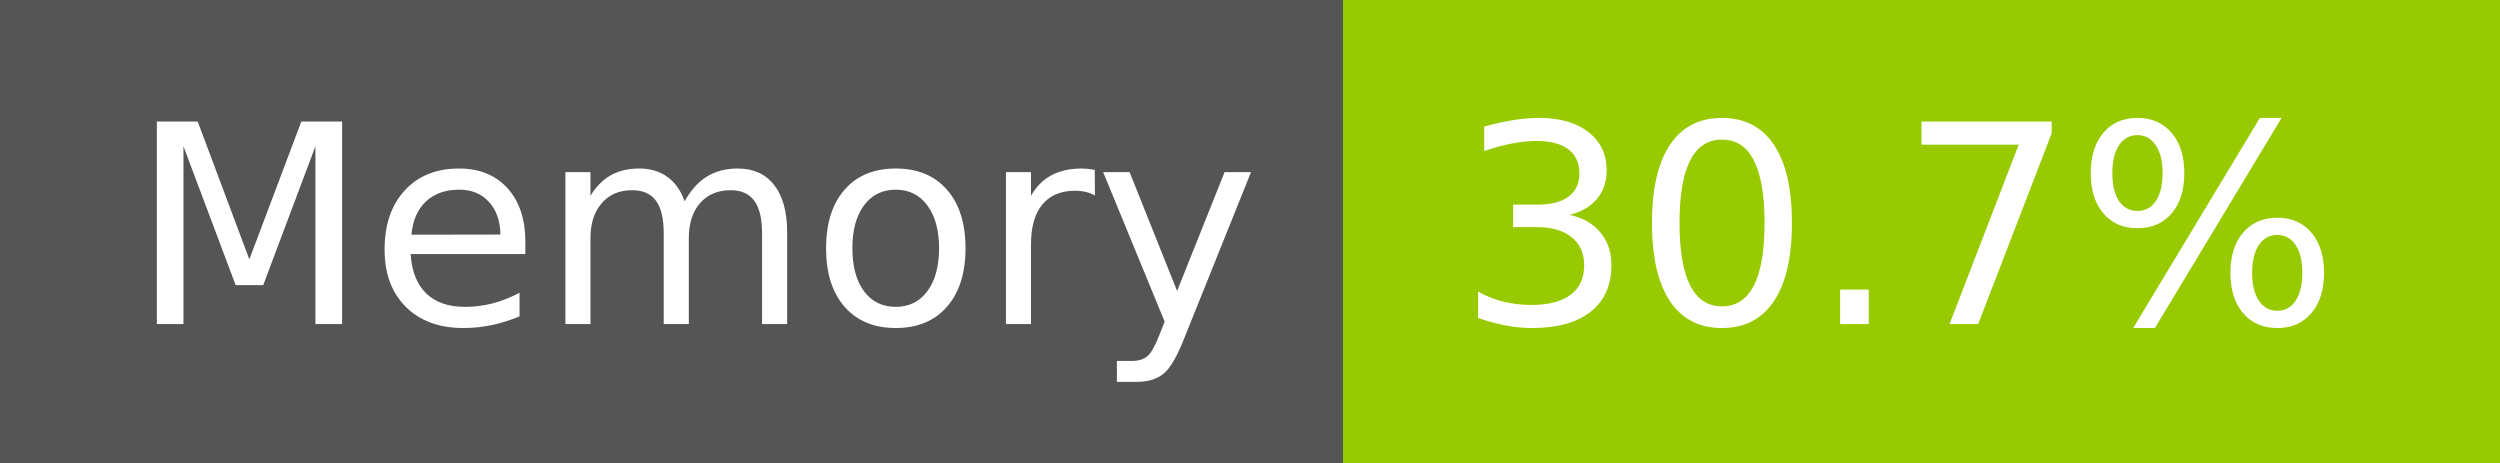
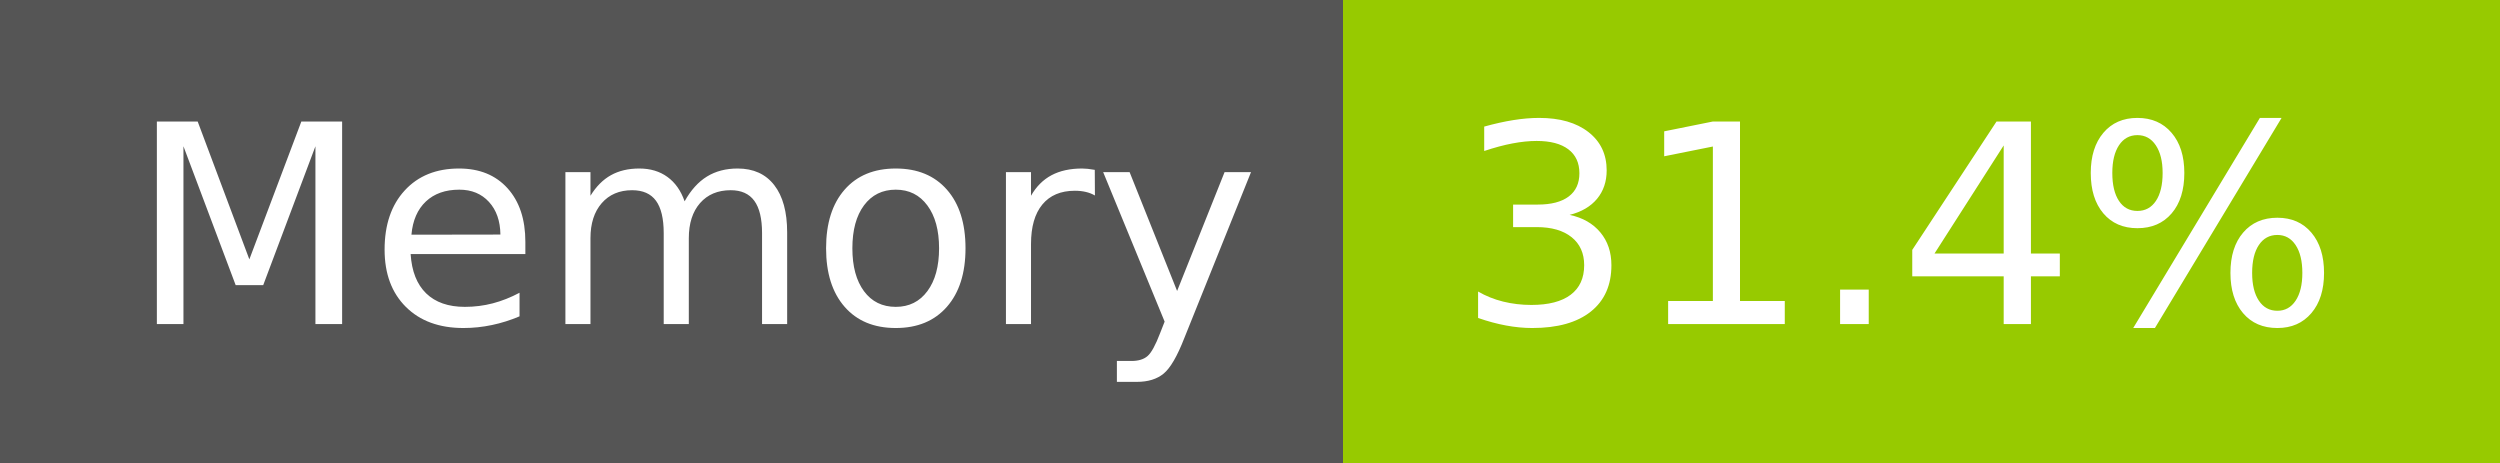
- <svg xmlns="http://www.w3.org/2000/svg" width="108" height="20" role="img" aria-label="Memory: 30.7%">
+ <svg xmlns="http://www.w3.org/2000/svg" width="108" height="20" role="img" aria-label="Memory: 31.4%">
  <g shape-rendering="crispEdges">
    <rect width="58" height="20" fill="#555" />
    <rect x="58" width="50" height="20" fill="#97ca00" />
  </g>
  <g fill="#fff" text-anchor="middle" font-family="Verdana,Geneva,DejaVu Sans,sans-serif" text-rendering="geometricPrecision" font-size="120">
    <text x="300" y="140" transform="scale(.1)" fill="#fff" textLength="466">Memory</text>
-     <text x="820" y="140" transform="scale(.1)" fill="#fff" textLength="390">30.7%</text>
+     <text x="820" y="140" transform="scale(.1)" fill="#fff" textLength="390">31.4%</text>
  </g>
</svg>
